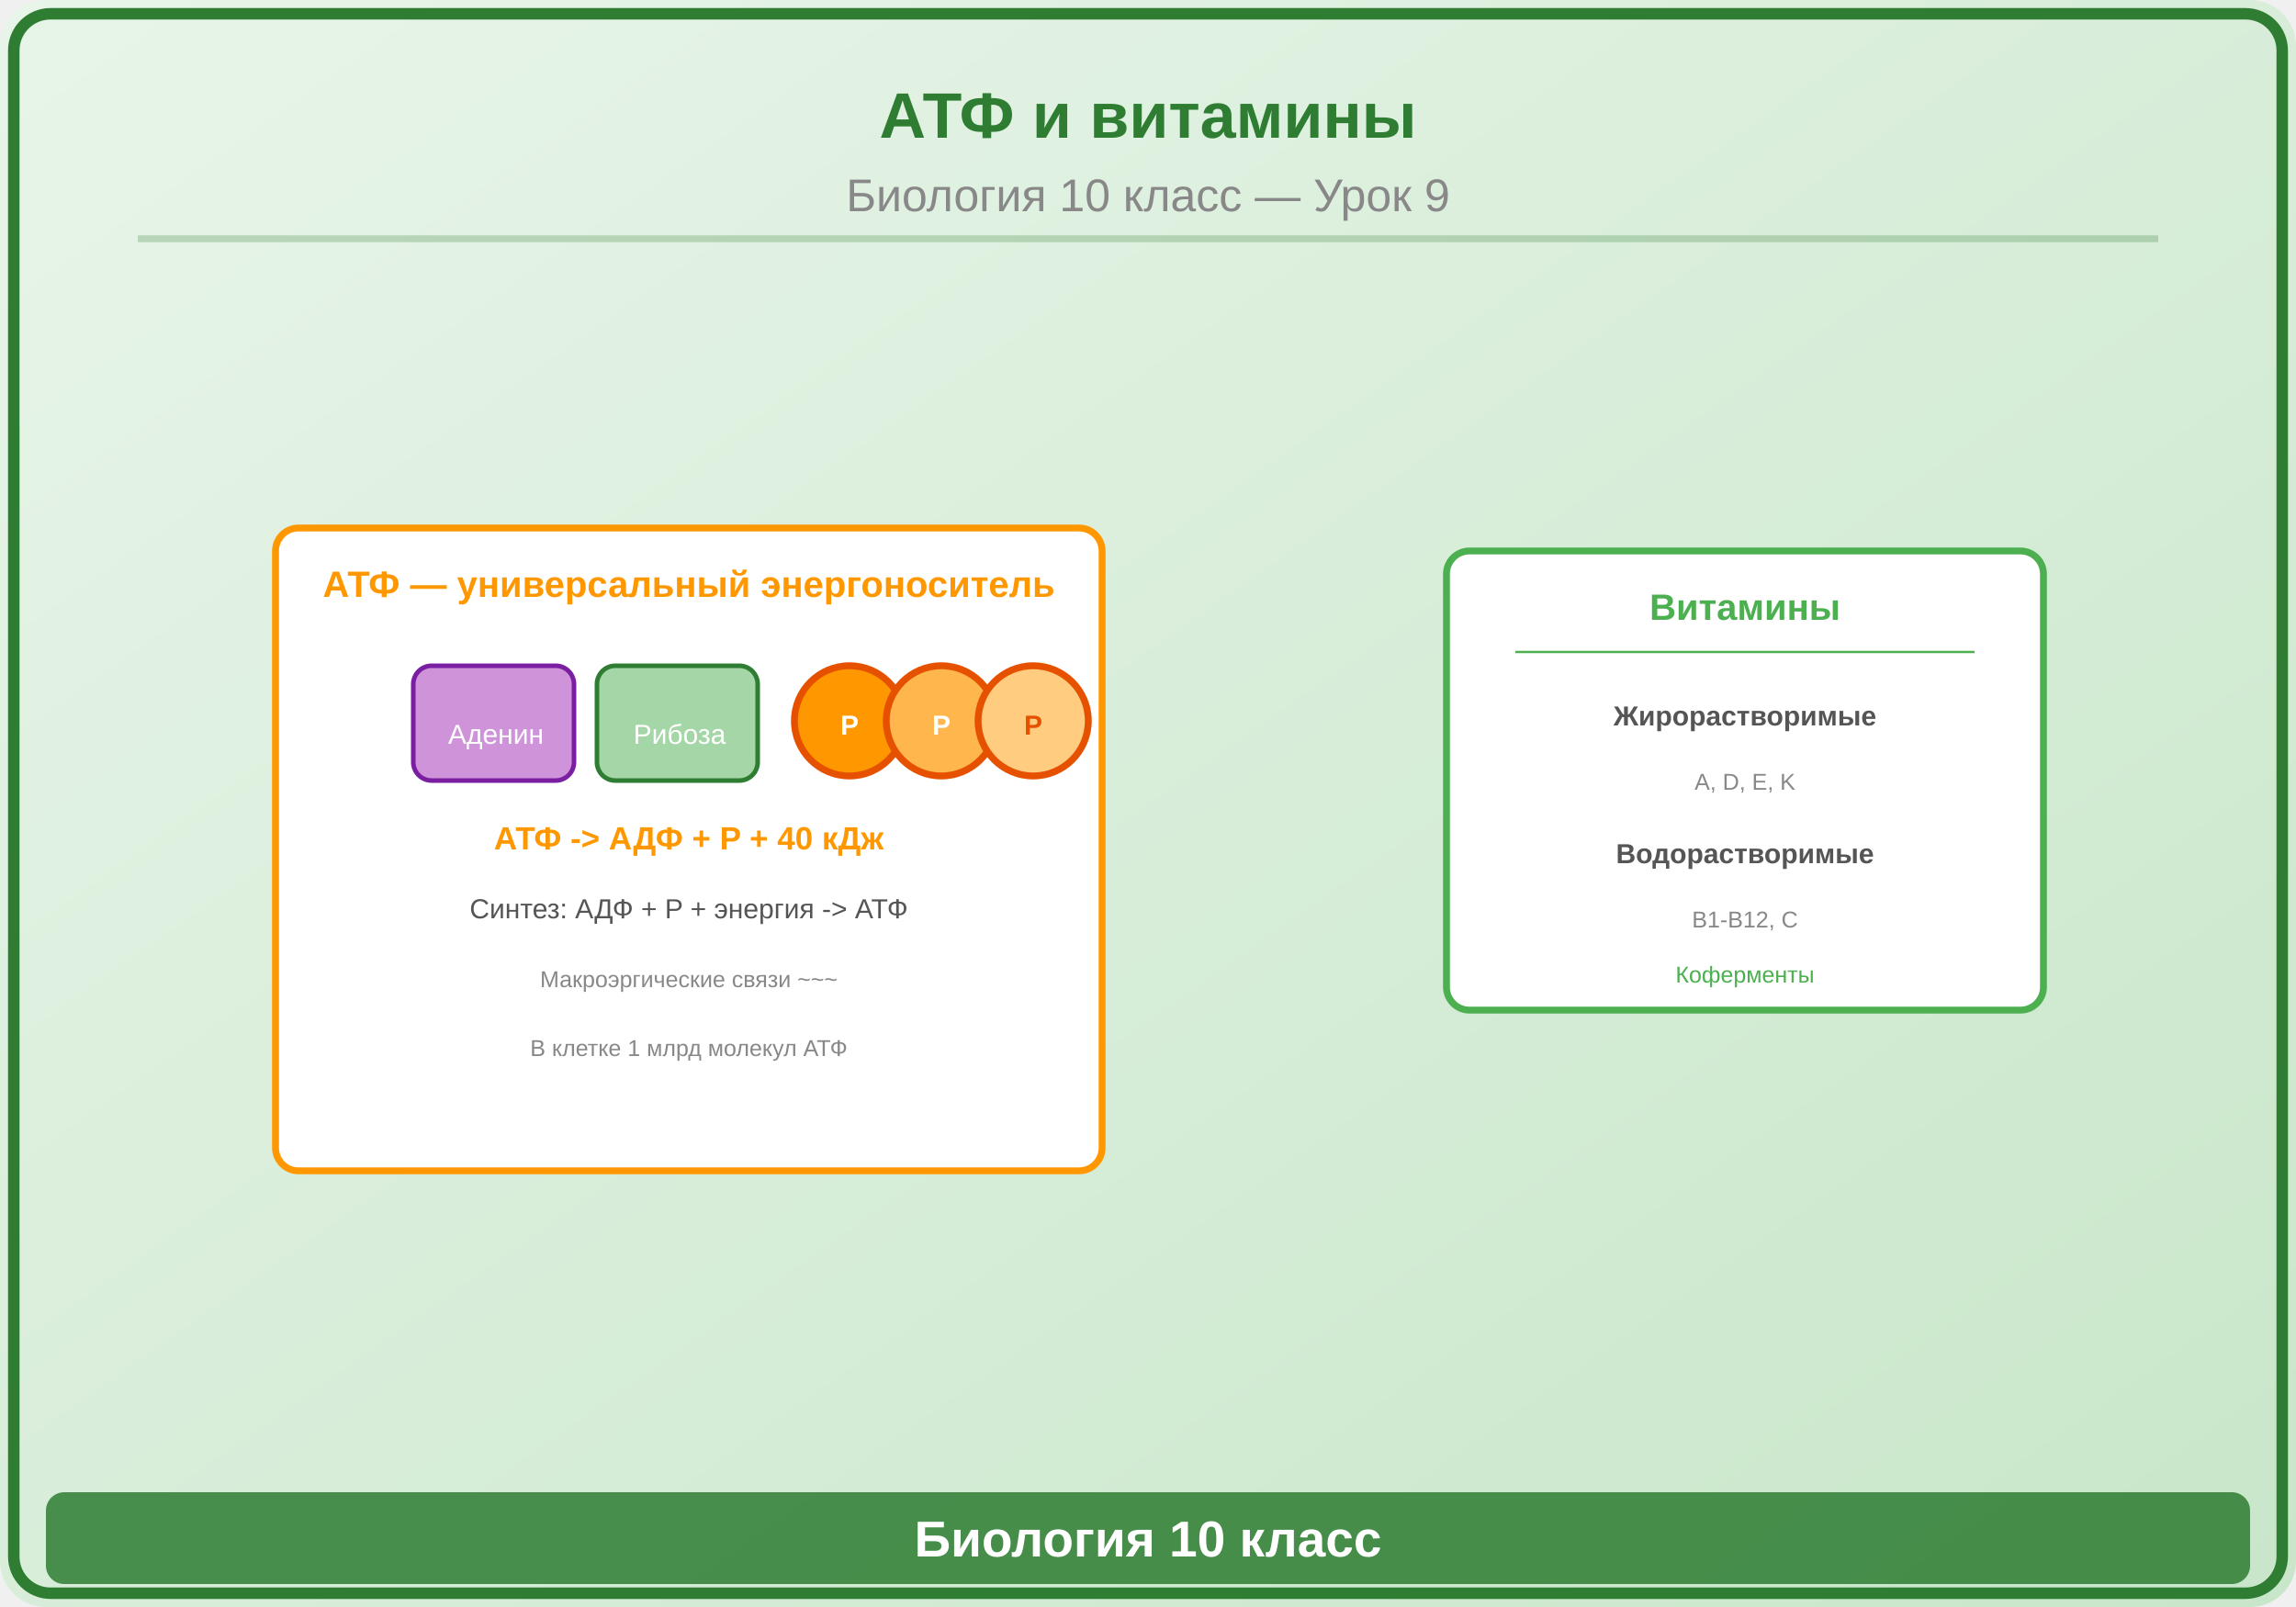
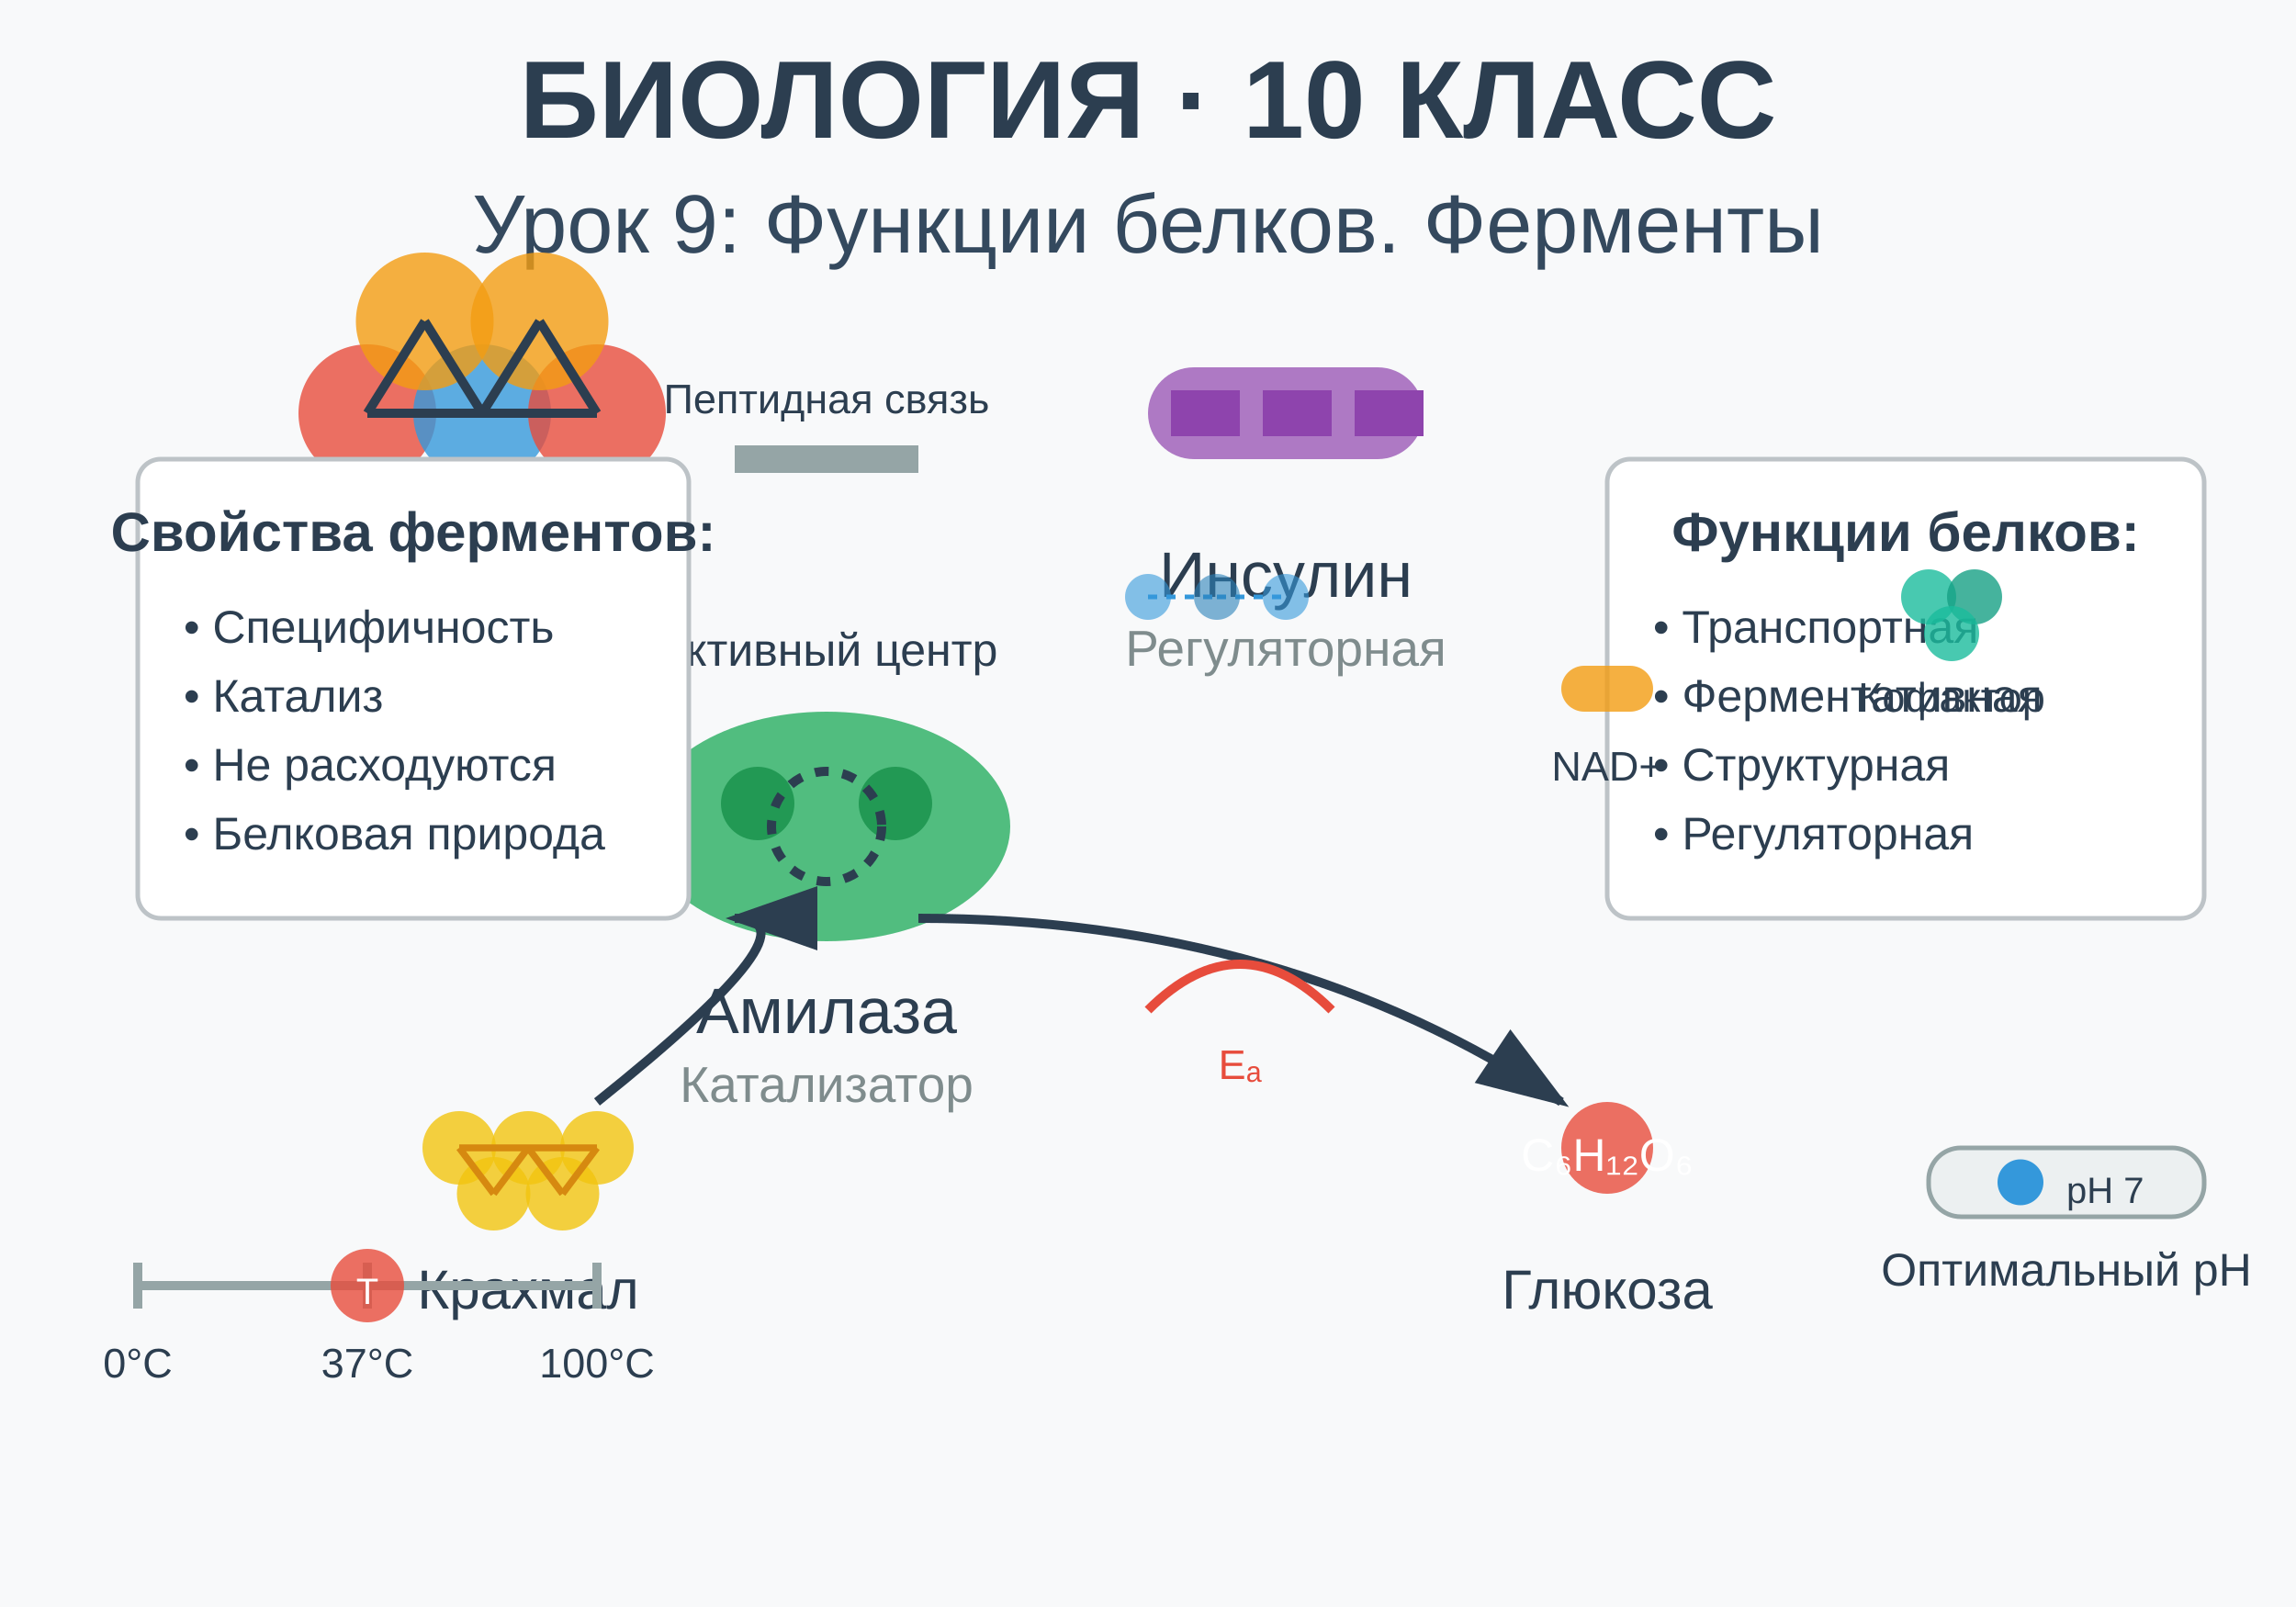
<svg xmlns="http://www.w3.org/2000/svg" viewBox="0 0 500 350">
+   <rect width="500" height="350" fill="#f8f9fa" />
+   <text x="250" y="30" text-anchor="middle" font-family="Arial, sans-serif" font-size="24" font-weight="bold" fill="#2c3e50">БИОЛОГИЯ · 10 КЛАСС</text>
+   <text x="250" y="55" text-anchor="middle" font-family="Arial, sans-serif" font-size="18" fill="#34495e">Урок 9: Функции белков. Ферменты</text>
+   <g transform="translate(80, 90)">
+     <circle cx="0" cy="0" r="15" fill="#e74c3c" opacity="0.8" />
+     <circle cx="25" cy="0" r="15" fill="#3498db" opacity="0.8" />
+     <circle cx="50" cy="0" r="15" fill="#e74c3c" opacity="0.8" />
+     <circle cx="12.5" cy="-20" r="15" fill="#f39c12" opacity="0.8" />
+     <circle cx="37.5" cy="-20" r="15" fill="#f39c12" opacity="0.8" />
+     <line x1="0" y1="0" x2="25" y2="0" stroke="#2c3e50" stroke-width="2" />
+     <line x1="25" y1="0" x2="50" y2="0" stroke="#2c3e50" stroke-width="2" />
+     <line x1="12.5" y1="-20" x2="0" y2="0" stroke="#2c3e50" stroke-width="2" />
+     <line x1="12.5" y1="-20" x2="25" y2="0" stroke="#2c3e50" stroke-width="2" />
+     <line x1="37.5" y1="-20" x2="25" y2="0" stroke="#2c3e50" stroke-width="2" />
+     <line x1="37.5" y1="-20" x2="50" y2="0" stroke="#2c3e50" stroke-width="2" />
+     <text x="25" y="40" text-anchor="middle" font-family="Arial, sans-serif" font-size="14" fill="#2c3e50">Гемоглобин</text>
+     <text x="25" y="55" text-anchor="middle" font-family="Arial, sans-serif" font-size="11" fill="#7f8c8d">Транспортная</text>
+   </g>
+   <g transform="translate(280, 90)">
+     <rect x="-30" y="-10" width="60" height="20" rx="10" fill="#9b59b6" opacity="0.8" />
+     <rect x="-25" y="-5" width="15" height="10" fill="#8e44ad" />
+     <rect x="-5" y="-5" width="15" height="10" fill="#8e44ad" />
+     <rect x="15" y="-5" width="15" height="10" fill="#8e44ad" />
+     <text x="0" y="40" text-anchor="middle" font-family="Arial, sans-serif" font-size="14" fill="#2c3e50">Инсулин</text>
+     <text x="0" y="55" text-anchor="middle" font-family="Arial, sans-serif" font-size="11" fill="#7f8c8d">Регуляторная</text>
+   </g>
+   <g transform="translate(180, 180)">
+     <ellipse cx="0" cy="0" rx="40" ry="25" fill="#27ae60" opacity="0.8" />
+     <ellipse cx="-15" cy="-5" rx="8" ry="8" fill="#229954" />
+     <ellipse cx="15" cy="-5" rx="8" ry="8" fill="#229954" />
+     <text x="0" y="45" text-anchor="middle" font-family="Arial, sans-serif" font-size="14" fill="#2c3e50">Амилаза</text>
+     <text x="0" y="60" text-anchor="middle" font-family="Arial, sans-serif" font-size="11" fill="#7f8c8d">Катализатор</text>
+   </g>
+   <g transform="translate(100, 250)">
+     <circle cx="0" cy="0" r="8" fill="#f1c40f" opacity="0.8" />
+     <circle cx="15" cy="0" r="8" fill="#f1c40f" opacity="0.8" />
+     <circle cx="30" cy="0" r="8" fill="#f1c40f" opacity="0.8" />
+     <circle cx="7.5" cy="10" r="8" fill="#f1c40f" opacity="0.8" />
+     <circle cx="22.5" cy="10" r="8" fill="#f1c40f" opacity="0.8" />
+     <line x1="0" y1="0" x2="15" y2="0" stroke="#d68910" stroke-width="1.5" />
+     <line x1="15" y1="0" x2="30" y2="0" stroke="#d68910" stroke-width="1.5" />
+     <line x1="7.5" y1="10" x2="0" y2="0" stroke="#d68910" stroke-width="1.5" />
+     <line x1="7.5" y1="10" x2="15" y2="0" stroke="#d68910" stroke-width="1.5" />
+     <line x1="22.5" y1="10" x2="15" y2="0" stroke="#d68910" stroke-width="1.5" />
+     <line x1="22.5" y1="10" x2="30" y2="0" stroke="#d68910" stroke-width="1.5" />
+     <text x="15" y="35" text-anchor="middle" font-family="Arial, sans-serif" font-size="12" fill="#2c3e50">Крахмал</text>
+   </g>
+   <g transform="translate(350, 250)">
+     <circle cx="0" cy="0" r="10" fill="#e74c3c" opacity="0.8" />
+     <text x="0" y="5" text-anchor="middle" font-family="Arial, sans-serif" font-size="10" fill="white">C₆H₁₂O₆</text>
+     <text x="0" y="35" text-anchor="middle" font-family="Arial, sans-serif" font-size="12" fill="#2c3e50">Глюкоза</text>
+   </g>
  <defs>
-     <linearGradient id="bg" x1="0" y1="0" x2="1" y2="1">
-       <stop offset="0%" stop-color="#E8F5E9" />
-       <stop offset="100%" stop-color="#C8E6C9" />
-     </linearGradient>
+     <marker id="arrowhead" markerWidth="10" markerHeight="7" refX="9" refY="3.5" orient="auto">
+       <polygon points="0 0, 10 3.5, 0 7" fill="#2c3e50" />
+     </marker>
  </defs>
-   <rect width="500" height="350" fill="url(#bg)" rx="10" />
-   <rect x="3" y="3" width="494" height="344" rx="8" fill="none" stroke="#2E7D32" stroke-width="2.5" />
-   <text x="250" y="30" font-family="Arial,sans-serif" font-size="14" font-weight="bold" fill="#2E7D32" text-anchor="middle">АТФ и витамины</text>
-   <text x="250" y="46" font-family="Arial,sans-serif" font-size="10" fill="#888" text-anchor="middle">Биология 10 класс — Урок 9</text>
-   <line x1="30" y1="52" x2="470" y2="52" stroke="#2E7D32" stroke-width="1.5" opacity="0.25" />
-   <g transform="translate(150,185)">
-     <rect x="-90" y="-70" width="180" height="140" rx="5" fill="white" stroke="#FF9800" stroke-width="1.5" />
-     <text x="0" y="-55" font-family="Arial,sans-serif" font-size="8" fill="#FF9800" text-anchor="middle" font-weight="bold">АТФ — универсальный энергоноситель</text>
-     <rect x="-60" y="-40" width="35" height="25" rx="4" fill="#CE93D8" stroke="#7B1FA2" stroke-width="1" />
-     <text x="-42" y="-23" font-family="Arial,sans-serif" font-size="6" fill="white" text-anchor="middle">Аденин</text>
-     <rect x="-20" y="-40" width="35" height="25" rx="4" fill="#A5D6A7" stroke="#2E7D32" stroke-width="1" />
-     <text x="-2" y="-23" font-family="Arial,sans-serif" font-size="6" fill="white" text-anchor="middle">Рибоза</text>
-     <circle cx="35" cy="-28" r="12" fill="#FF9800" stroke="#E65100" stroke-width="1.5" />
-     <text x="35" y="-25" font-family="Arial,sans-serif" font-size="6" fill="white" text-anchor="middle" font-weight="bold">P</text>
-     <circle cx="55" cy="-28" r="12" fill="#FFB74D" stroke="#E65100" stroke-width="1.5" />
-     <text x="55" y="-25" font-family="Arial,sans-serif" font-size="6" fill="white" text-anchor="middle" font-weight="bold">P</text>
-     <circle cx="75" cy="-28" r="12" fill="#FFCC80" stroke="#E65100" stroke-width="1.5" />
-     <text x="75" y="-25" font-family="Arial,sans-serif" font-size="6" fill="#E65100" text-anchor="middle" font-weight="bold">P</text>
-     <text x="0" y="0" font-family="Arial,sans-serif" font-size="7" fill="#FF9800" text-anchor="middle" font-weight="bold">АТФ -&gt; АДФ + P + 40 кДж</text>
-     <text x="0" y="15" font-family="Arial,sans-serif" font-size="6" fill="#555" text-anchor="middle">Синтез: АДФ + P + энергия -&gt; АТФ</text>
-     <text x="0" y="30" font-family="Arial,sans-serif" font-size="5" fill="#888" text-anchor="middle">Макроэргические связи ~~~</text>
-     <text x="0" y="45" font-family="Arial,sans-serif" font-size="5" fill="#888" text-anchor="middle">В клетке 1 млрд молекул АТФ</text>
+   <path d="M 130 240 Q 180 200 160 200" stroke="#2c3e50" stroke-width="2" fill="none" marker-end="url(#arrowhead)" />
+   <path d="M 200 200 Q 280 200 340 240" stroke="#2c3e50" stroke-width="2" fill="none" marker-end="url(#arrowhead)" />
+   <g transform="translate(180, 180)">
+     <circle cx="0" cy="0" r="12" fill="none" stroke="#2c3e50" stroke-width="2" stroke-dasharray="3,3" />
+     <text x="0" y="-35" text-anchor="middle" font-family="Arial, sans-serif" font-size="10" fill="#2c3e50">Активный центр</text>
  </g>
-   <g transform="translate(380,170)">
-     <rect x="-65" y="-50" width="130" height="100" rx="5" fill="white" stroke="#4CAF50" stroke-width="1.5" />
-     <text x="0" y="-35" font-family="Arial,sans-serif" font-size="8" fill="#4CAF50" text-anchor="middle" font-weight="bold">Витамины</text>
-     <line x1="-50" y1="-28" x2="50" y2="-28" stroke="#4CAF50" stroke-width="0.5" />
-     <text x="0" y="-12" font-family="Arial,sans-serif" font-size="6" fill="#555" text-anchor="middle" font-weight="bold">Жирорастворимые</text>
-     <text x="0" y="2" font-family="Arial,sans-serif" font-size="5" fill="#888" text-anchor="middle">A, D, E, K</text>
-     <text x="0" y="18" font-family="Arial,sans-serif" font-size="6" fill="#555" text-anchor="middle" font-weight="bold">Водорастворимые</text>
-     <text x="0" y="32" font-family="Arial,sans-serif" font-size="5" fill="#888" text-anchor="middle">B1-B12, C</text>
-     <text x="0" y="44" font-family="Arial,sans-serif" font-size="5" fill="#4CAF50" text-anchor="middle">Коферменты</text>
+   <g transform="translate(100, 180)">
+     <circle cx="0" cy="0" r="12" fill="none" stroke="#3498db" stroke-width="2" stroke-dasharray="2,2" />
+     <text x="0" y="-20" text-anchor="middle" font-family="Arial, sans-serif" font-size="10" fill="#3498db">Субстрат</text>
  </g>
-   <rect x="10" y="325" width="480" height="20" rx="4" fill="#2E7D32" opacity="0.85" />
-   <text x="250" y="339" font-family="Arial,sans-serif" font-size="11" text-anchor="middle" fill="white" font-weight="bold">Биология 10 класс</text>
+   <g transform="translate(350, 100)">
+     <rect x="0" y="0" width="130" height="100" fill="white" stroke="#bdc3c7" stroke-width="1" rx="5" />
+     <text x="65" y="20" text-anchor="middle" font-family="Arial, sans-serif" font-size="12" font-weight="bold" fill="#2c3e50">Функции белков:</text>
+     <text x="10" y="40" font-family="Arial, sans-serif" font-size="10" fill="#2c3e50">• Транспортная</text>
+     <text x="10" y="55" font-family="Arial, sans-serif" font-size="10" fill="#2c3e50">• Ферментативная</text>
+     <text x="10" y="70" font-family="Arial, sans-serif" font-size="10" fill="#2c3e50">• Структурная</text>
+     <text x="10" y="85" font-family="Arial, sans-serif" font-size="10" fill="#2c3e50">• Регуляторная</text>
+   </g>
+   <g transform="translate(30, 100)">
+     <rect x="0" y="0" width="120" height="100" fill="white" stroke="#bdc3c7" stroke-width="1" rx="5" />
+     <text x="60" y="20" text-anchor="middle" font-family="Arial, sans-serif" font-size="12" font-weight="bold" fill="#2c3e50">Свойства ферментов:</text>
+     <text x="10" y="40" font-family="Arial, sans-serif" font-size="10" fill="#2c3e50">• Специфичность</text>
+     <text x="10" y="55" font-family="Arial, sans-serif" font-size="10" fill="#2c3e50">• Катализ</text>
+     <text x="10" y="70" font-family="Arial, sans-serif" font-size="10" fill="#2c3e50">• Не расходуются</text>
+     <text x="10" y="85" font-family="Arial, sans-serif" font-size="10" fill="#2c3e50">• Белковая природа</text>
+   </g>
+   <g transform="translate(420, 250)">
+     <rect x="0" y="0" width="60" height="15" fill="#ecf0f1" stroke="#95a5a6" stroke-width="1" rx="7" />
+     <circle cx="20" cy="7.5" r="5" fill="#3498db" />
+     <text x="30" y="12" font-family="Arial, sans-serif" font-size="8" fill="#2c3e50">pH 7</text>
+     <text x="30" y="30" text-anchor="middle" font-family="Arial, sans-serif" font-size="10" fill="#2c3e50">Оптимальный pH</text>
+   </g>
+   <g transform="translate(30, 280)">
+     <line x1="0" y1="0" x2="100" y2="0" stroke="#95a5a6" stroke-width="2" />
+     <line x1="0" y1="-5" x2="0" y2="5" stroke="#95a5a6" stroke-width="2" />
+     <line x1="50" y1="-5" x2="50" y2="5" stroke="#95a5a6" stroke-width="2" />
+     <line x1="100" y1="-5" x2="100" y2="5" stroke="#95a5a6" stroke-width="2" />
+     <text x="0" y="20" text-anchor="middle" font-family="Arial, sans-serif" font-size="9" fill="#2c3e50">0°C</text>
+     <text x="50" y="20" text-anchor="middle" font-family="Arial, sans-serif" font-size="9" fill="#2c3e50">37°C</text>
+     <text x="100" y="20" text-anchor="middle" font-family="Arial, sans-serif" font-size="9" fill="#2c3e50">100°C</text>
+     <circle cx="50" cy="0" r="8" fill="#e74c3c" opacity="0.8" />
+     <text x="50" y="4" text-anchor="middle" font-family="Arial, sans-serif" font-size="8" fill="white">Т</text>
+   </g>
+   <g transform="translate(420, 130)">
+     <circle cx="0" cy="0" r="6" fill="#1abc9c" opacity="0.8" />
+     <circle cx="10" cy="0" r="6" fill="#16a085" opacity="0.8" />
+     <circle cx="5" cy="8" r="6" fill="#1abc9c" opacity="0.8" />
+     <text x="5" y="25" text-anchor="middle" font-family="Arial, sans-serif" font-size="9" fill="#2c3e50">Кофактор</text>
+   </g>
+   <g transform="translate(250, 130)">
+     <line x1="0" y1="0" x2="15" y2="0" stroke="#3498db" stroke-width="1" stroke-dasharray="2,2" />
+     <line x1="15" y1="0" x2="30" y2="0" stroke="#3498db" stroke-width="1" stroke-dasharray="2,2" />
+     <circle cx="0" cy="0" r="5" fill="#3498db" opacity="0.6" />
+     <circle cx="15" cy="0" r="5" fill="#2980b9" opacity="0.6" />
+     <circle cx="30" cy="0" r="5" fill="#3498db" opacity="0.6" />
+   </g>
+   <g transform="translate(180, 100)">
+     <rect x="-20" y="-3" width="40" height="6" fill="#95a5a6" />
+     <text x="0" y="-10" text-anchor="middle" font-family="Arial, sans-serif" font-size="9" fill="#2c3e50">Пептидная связь</text>
+   </g>
+   <g transform="translate(250, 200)">
+     <path d="M 0 20 Q 20 0 40 20" stroke="#e74c3c" stroke-width="2" fill="none" />
+     <text x="20" y="35" text-anchor="middle" font-family="Arial, sans-serif" font-size="9" fill="#e74c3c">Eₐ</text>
+   </g>
+   <g transform="translate(350, 150)">
+     <rect x="-10" y="-5" width="20" height="10" fill="#f39c12" opacity="0.8" rx="5" />
+     <text x="0" y="20" text-anchor="middle" font-family="Arial, sans-serif" font-size="9" fill="#2c3e50">NAD+</text>
+   </g>
</svg>
